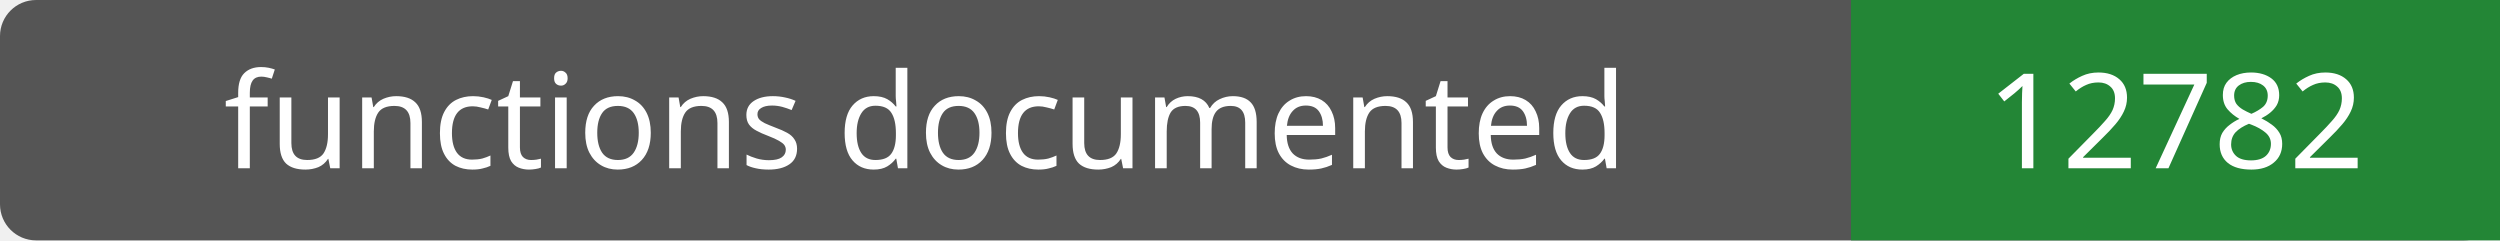
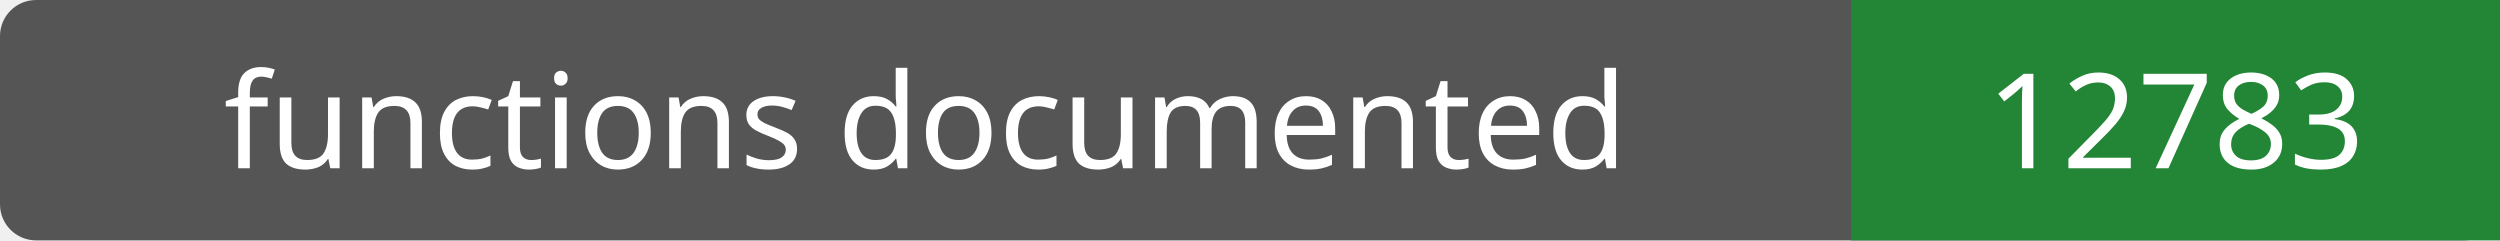
- <svg xmlns="http://www.w3.org/2000/svg" width="208" height="20" role="img" aria-label="functions documented: 12782">
+ <svg xmlns="http://www.w3.org/2000/svg" width="208" height="20" role="img" aria-label="functions documented: 12783">
  <rect width="208" height="20" rx="3" fill="#555" />
  <path fill="#238636" d="M154 0h54v20H154z" />
  <g fill="#fff" text-anchor="middle" font-family="Verdana,sans-serif" font-size="11">
    <text x="77.0" y="14">functions documented</text>
-     <text x="181.0" y="14">12782</text>
+     <text x="181.0" y="14">12783</text>
  </g>
</svg>
